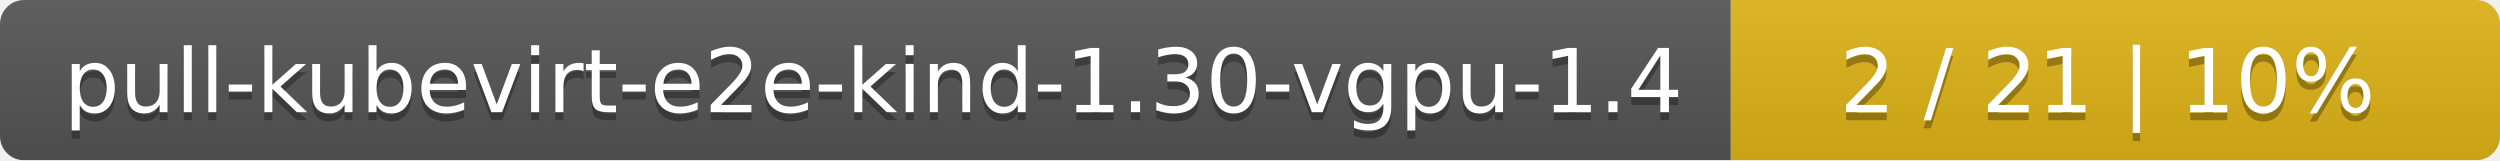
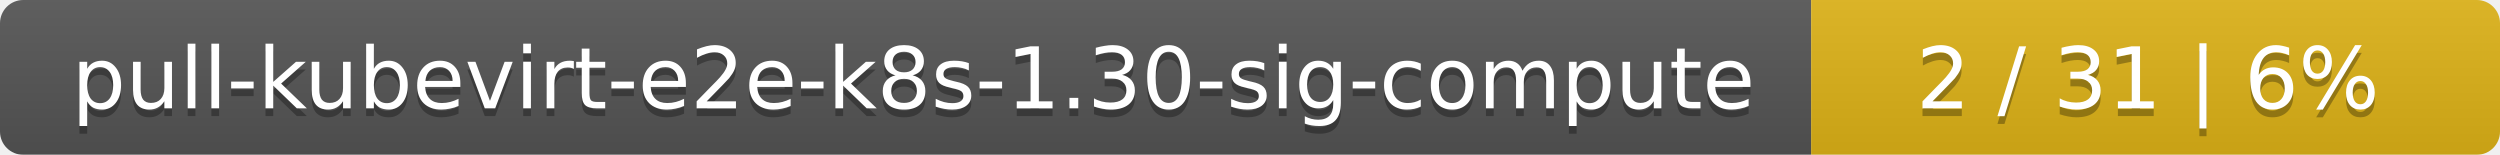
- <svg xmlns="http://www.w3.org/2000/svg" width="312" height="20">
+ <svg xmlns="http://www.w3.org/2000/svg" width="323" height="20">
  <linearGradient id="smooth" x2="0" y2="100%">
    <stop offset="0" stop-color="#bbb" stop-opacity=".1" />
    <stop offset="1" stop-opacity=".1" />
  </linearGradient>
  <mask id="round">
-     <rect width="312" height="20" rx="3" fill="#fff" />
+     <rect width="323" height="20" rx="3" fill="#fff" />
  </mask>
  <g mask="url(#round)">
-     <rect width="216" height="20" fill="#555" />
-     <rect x="216" width="96" height="20" fill="#dfb317" />
-     <rect width="312" height="20" fill="url(#smooth)" />
+     <rect width="234" height="20" fill="#555" />
+     <rect x="234" width="89" height="20" fill="#dfb317" />
+     <rect width="323" height="20" fill="url(#smooth)" />
  </g>
  <g fill="#fff" text-anchor="middle" font-family="DejaVu Sans,Verdana,Geneva,sans-serif" font-size="11">
-     <text x="109" y="15" fill="#010101" fill-opacity=".3">pull-kubevirt-e2e-kind-1.30-vgpu-1.4</text>
-     <text x="109" y="14">pull-kubevirt-e2e-kind-1.30-vgpu-1.4</text>
-     <text x="263" y="15" fill="#010101" fill-opacity=".3">2 / 21    |    10%</text>
-     <text x="263" y="14">2 / 21    |    10%</text>
+     <text x="118" y="15" fill="#010101" fill-opacity=".3">pull-kubevirt-e2e-k8s-1.30-sig-compute</text>
+     <text x="118" y="14">pull-kubevirt-e2e-k8s-1.30-sig-compute</text>
+     <text x="277.5" y="15" fill="#010101" fill-opacity=".3">2 / 31    |    6%</text>
+     <text x="277.5" y="14">2 / 31    |    6%</text>
  </g>
</svg>
